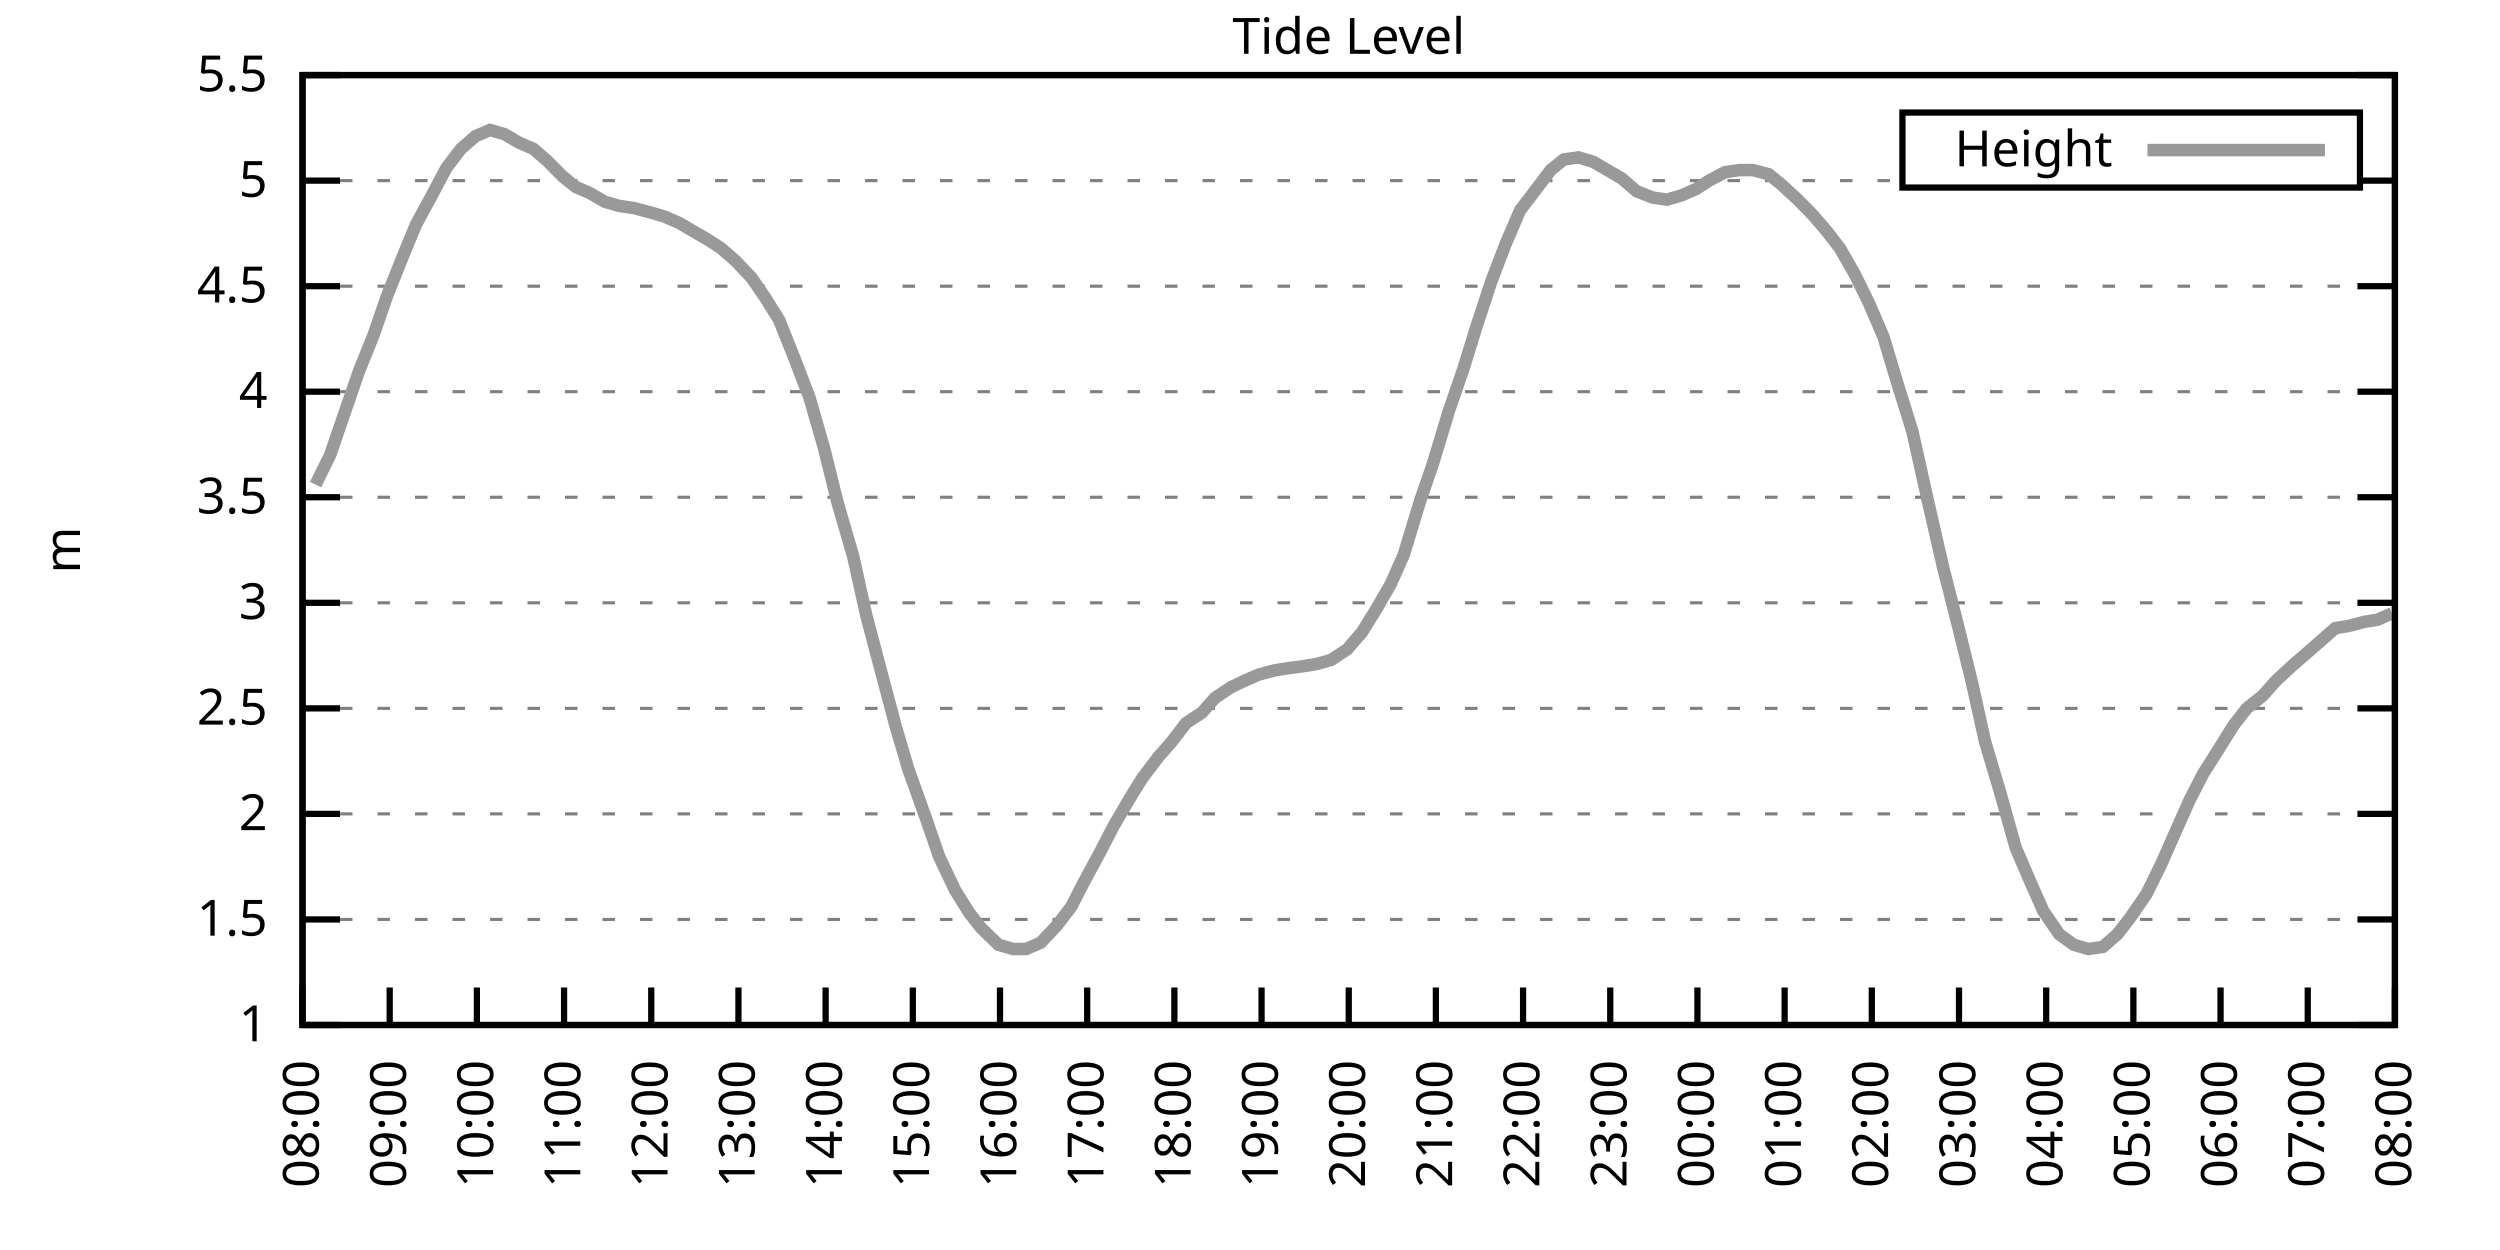
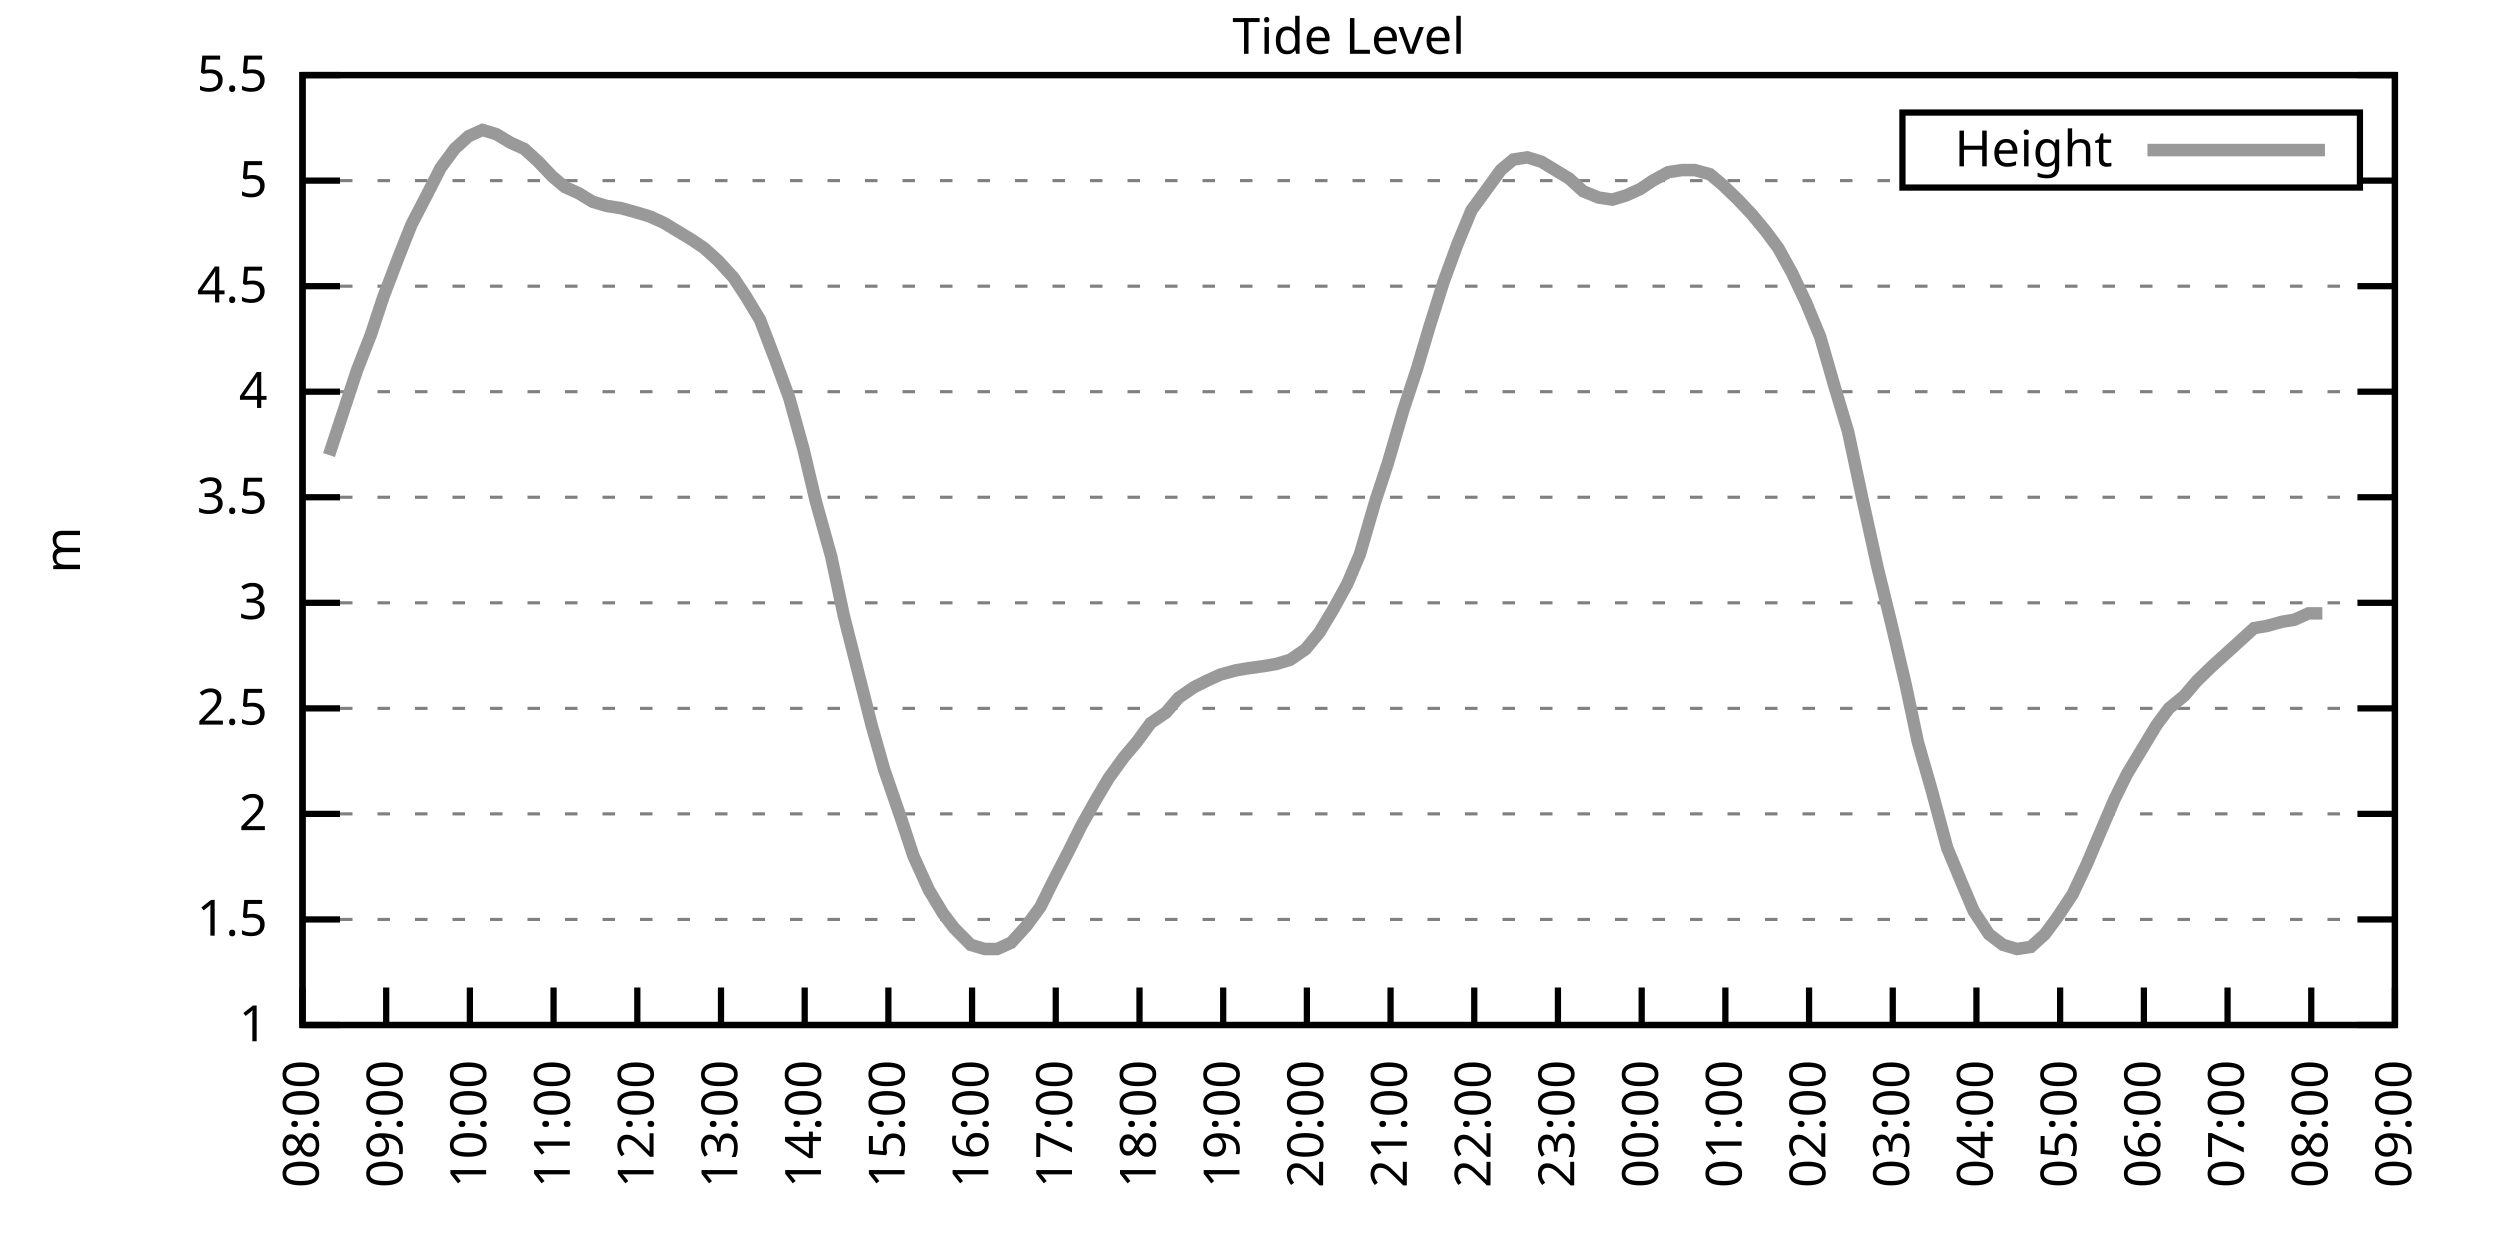
<svg xmlns="http://www.w3.org/2000/svg" xmlns:xlink="http://www.w3.org/1999/xlink" width="400" height="200" viewBox="0 0 400 200">
  <g id="gnuplot_canvas">
    <rect x="0" y="0" width="400" height="200" fill="none" />
    <defs>
      <circle id="gpDot" r="0.5" stroke-width="0.5" stroke="currentColor" />
      <path id="gpPt0" stroke-width="0.333" stroke="currentColor" d="M-1,0 h2 M0,-1 v2" />
      <path id="gpPt1" stroke-width="0.333" stroke="currentColor" d="M-1,-1 L1,1 M1,-1 L-1,1" />
      <path id="gpPt2" stroke-width="0.333" stroke="currentColor" d="M-1,0 L1,0 M0,-1 L0,1 M-1,-1 L1,1 M-1,1 L1,-1" />
      <rect id="gpPt3" stroke-width="0.333" stroke="currentColor" x="-1" y="-1" width="2" height="2" />
      <rect id="gpPt4" stroke-width="0.333" stroke="currentColor" fill="currentColor" x="-1" y="-1" width="2" height="2" />
      <circle id="gpPt5" stroke-width="0.333" stroke="currentColor" cx="0" cy="0" r="1" />
      <use xlink:href="#gpPt5" id="gpPt6" fill="currentColor" stroke="none" />
      <path id="gpPt7" stroke-width="0.333" stroke="currentColor" d="M0,-1.33 L-1.33,0.67 L1.33,0.67 z" />
      <use xlink:href="#gpPt7" id="gpPt8" fill="currentColor" stroke="none" />
      <use xlink:href="#gpPt7" id="gpPt9" stroke="currentColor" transform="rotate(180)" />
      <use xlink:href="#gpPt9" id="gpPt10" fill="currentColor" stroke="none" />
      <use xlink:href="#gpPt3" id="gpPt11" stroke="currentColor" transform="rotate(45)" />
      <use xlink:href="#gpPt11" id="gpPt12" fill="currentColor" stroke="none" />
      <path id="gpPt13" stroke-width="0.333" stroke="currentColor" d="M0,1.330 L1.265,0.411 L0.782,-1.067 L-0.782,-1.076 L-1.265,0.411 z" />
      <use xlink:href="#gpPt13" id="gpPt14" fill="currentColor" stroke="none" />
      <filter id="textbox" filterUnits="objectBoundingBox" x="0" y="0" height="1" width="1">
        <feFlood flood-color="white" flood-opacity="1" result="bgnd" />
        <feComposite in="SourceGraphic" in2="bgnd" operator="atop" />
      </filter>
      <filter id="greybox" filterUnits="objectBoundingBox" x="0" y="0" height="1" width="1">
        <feFlood flood-color="lightgrey" flood-opacity="1" result="grey" />
        <feComposite in="SourceGraphic" in2="grey" operator="atop" />
      </filter>
    </defs>
    <g fill="none" color="white" stroke="currentColor" stroke-width="1.00" stroke-linecap="butt" stroke-linejoin="miter">
</g>
    <g fill="none" color="black" stroke="currentColor" stroke-width="1.00" stroke-linecap="butt" stroke-linejoin="miter">
      <g stroke="none" shape-rendering="crispEdges">
        <polygon fill="rgb(255, 255, 255)" points="48.40,164.00 383.18,164.00 383.18,12.02 48.40,12.02 " />
      </g>
    </g>
    <g fill="none" color="black" stroke="currentColor" stroke-width="1.00" stroke-linecap="butt" stroke-linejoin="miter">
</g>
    <g fill="none" color="black" stroke="black" stroke-width="0.50" stroke-linecap="butt" stroke-linejoin="miter">
</g>
    <g fill="none" color="gray" stroke="currentColor" stroke-width="0.50" stroke-linecap="butt" stroke-linejoin="miter">
      <path stroke="gray" stroke-dasharray="2,4" class="gridline" d="M48.40,164.00 L383.19,164.00  " />
    </g>
    <g fill="none" color="gray" stroke="gray" stroke-width="1.00" stroke-linecap="butt" stroke-linejoin="miter">
</g>
    <g fill="none" color="black" stroke="currentColor" stroke-width="1.00" stroke-linecap="butt" stroke-linejoin="miter">
      <path stroke="black" d="M48.40,164.00 L54.40,164.00 M383.19,164.00 L377.19,164.00  " />
      <g transform="translate(42.80,166.60)" stroke="none" fill="black" font-family="Sans" font-size="8.00" text-anchor="end">
        <text>
          <tspan font-family="Sans"> 1</tspan>
        </text>
      </g>
    </g>
    <g fill="none" color="black" stroke="currentColor" stroke-width="1.00" stroke-linecap="butt" stroke-linejoin="miter">
</g>
    <g fill="none" color="black" stroke="black" stroke-width="0.50" stroke-linecap="butt" stroke-linejoin="miter">
</g>
    <g fill="none" color="gray" stroke="currentColor" stroke-width="0.50" stroke-linecap="butt" stroke-linejoin="miter">
      <path stroke="gray" stroke-dasharray="2,4" class="gridline" d="M48.40,147.11 L383.19,147.11  " />
    </g>
    <g fill="none" color="gray" stroke="gray" stroke-width="1.00" stroke-linecap="butt" stroke-linejoin="miter">
</g>
    <g fill="none" color="black" stroke="currentColor" stroke-width="1.00" stroke-linecap="butt" stroke-linejoin="miter">
      <path stroke="black" d="M48.40,147.11 L54.40,147.11 M383.19,147.11 L377.19,147.11  " />
      <g transform="translate(42.80,149.71)" stroke="none" fill="black" font-family="Sans" font-size="8.00" text-anchor="end">
        <text>
          <tspan font-family="Sans"> 1.5</tspan>
        </text>
      </g>
    </g>
    <g fill="none" color="black" stroke="currentColor" stroke-width="1.00" stroke-linecap="butt" stroke-linejoin="miter">
</g>
    <g fill="none" color="black" stroke="black" stroke-width="0.50" stroke-linecap="butt" stroke-linejoin="miter">
</g>
    <g fill="none" color="gray" stroke="currentColor" stroke-width="0.50" stroke-linecap="butt" stroke-linejoin="miter">
      <path stroke="gray" stroke-dasharray="2,4" class="gridline" d="M48.40,130.22 L383.19,130.22  " />
    </g>
    <g fill="none" color="gray" stroke="gray" stroke-width="1.00" stroke-linecap="butt" stroke-linejoin="miter">
</g>
    <g fill="none" color="black" stroke="currentColor" stroke-width="1.00" stroke-linecap="butt" stroke-linejoin="miter">
      <path stroke="black" d="M48.40,130.22 L54.40,130.22 M383.19,130.22 L377.19,130.22  " />
      <g transform="translate(42.80,132.82)" stroke="none" fill="black" font-family="Sans" font-size="8.00" text-anchor="end">
        <text>
          <tspan font-family="Sans"> 2</tspan>
        </text>
      </g>
    </g>
    <g fill="none" color="black" stroke="currentColor" stroke-width="1.00" stroke-linecap="butt" stroke-linejoin="miter">
</g>
    <g fill="none" color="black" stroke="black" stroke-width="0.50" stroke-linecap="butt" stroke-linejoin="miter">
</g>
    <g fill="none" color="gray" stroke="currentColor" stroke-width="0.50" stroke-linecap="butt" stroke-linejoin="miter">
      <path stroke="gray" stroke-dasharray="2,4" class="gridline" d="M48.40,113.34 L383.19,113.34  " />
    </g>
    <g fill="none" color="gray" stroke="gray" stroke-width="1.00" stroke-linecap="butt" stroke-linejoin="miter">
</g>
    <g fill="none" color="black" stroke="currentColor" stroke-width="1.00" stroke-linecap="butt" stroke-linejoin="miter">
      <path stroke="black" d="M48.40,113.34 L54.40,113.34 M383.19,113.34 L377.19,113.34  " />
      <g transform="translate(42.80,115.94)" stroke="none" fill="black" font-family="Sans" font-size="8.00" text-anchor="end">
        <text>
          <tspan font-family="Sans"> 2.5</tspan>
        </text>
      </g>
    </g>
    <g fill="none" color="black" stroke="currentColor" stroke-width="1.00" stroke-linecap="butt" stroke-linejoin="miter">
</g>
    <g fill="none" color="black" stroke="black" stroke-width="0.50" stroke-linecap="butt" stroke-linejoin="miter">
</g>
    <g fill="none" color="gray" stroke="currentColor" stroke-width="0.50" stroke-linecap="butt" stroke-linejoin="miter">
      <path stroke="gray" stroke-dasharray="2,4" class="gridline" d="M48.40,96.45 L383.19,96.45  " />
    </g>
    <g fill="none" color="gray" stroke="gray" stroke-width="1.00" stroke-linecap="butt" stroke-linejoin="miter">
</g>
    <g fill="none" color="black" stroke="currentColor" stroke-width="1.00" stroke-linecap="butt" stroke-linejoin="miter">
      <path stroke="black" d="M48.40,96.45 L54.40,96.45 M383.19,96.45 L377.19,96.45  " />
      <g transform="translate(42.80,99.05)" stroke="none" fill="black" font-family="Sans" font-size="8.00" text-anchor="end">
        <text>
          <tspan font-family="Sans"> 3</tspan>
        </text>
      </g>
    </g>
    <g fill="none" color="black" stroke="currentColor" stroke-width="1.00" stroke-linecap="butt" stroke-linejoin="miter">
</g>
    <g fill="none" color="black" stroke="black" stroke-width="0.50" stroke-linecap="butt" stroke-linejoin="miter">
</g>
    <g fill="none" color="gray" stroke="currentColor" stroke-width="0.50" stroke-linecap="butt" stroke-linejoin="miter">
      <path stroke="gray" stroke-dasharray="2,4" class="gridline" d="M48.40,79.56 L383.19,79.56  " />
    </g>
    <g fill="none" color="gray" stroke="gray" stroke-width="1.00" stroke-linecap="butt" stroke-linejoin="miter">
</g>
    <g fill="none" color="black" stroke="currentColor" stroke-width="1.00" stroke-linecap="butt" stroke-linejoin="miter">
      <path stroke="black" d="M48.40,79.56 L54.40,79.56 M383.19,79.56 L377.19,79.56  " />
      <g transform="translate(42.80,82.16)" stroke="none" fill="black" font-family="Sans" font-size="8.00" text-anchor="end">
        <text>
          <tspan font-family="Sans"> 3.5</tspan>
        </text>
      </g>
    </g>
    <g fill="none" color="black" stroke="currentColor" stroke-width="1.00" stroke-linecap="butt" stroke-linejoin="miter">
</g>
    <g fill="none" color="black" stroke="black" stroke-width="0.50" stroke-linecap="butt" stroke-linejoin="miter">
</g>
    <g fill="none" color="gray" stroke="currentColor" stroke-width="0.50" stroke-linecap="butt" stroke-linejoin="miter">
      <path stroke="gray" stroke-dasharray="2,4" class="gridline" d="M48.40,62.67 L383.19,62.67  " />
    </g>
    <g fill="none" color="gray" stroke="gray" stroke-width="1.00" stroke-linecap="butt" stroke-linejoin="miter">
</g>
    <g fill="none" color="black" stroke="currentColor" stroke-width="1.00" stroke-linecap="butt" stroke-linejoin="miter">
      <path stroke="black" d="M48.40,62.67 L54.40,62.67 M383.19,62.67 L377.19,62.67  " />
      <g transform="translate(42.80,65.27)" stroke="none" fill="black" font-family="Sans" font-size="8.00" text-anchor="end">
        <text>
          <tspan font-family="Sans"> 4</tspan>
        </text>
      </g>
    </g>
    <g fill="none" color="black" stroke="currentColor" stroke-width="1.00" stroke-linecap="butt" stroke-linejoin="miter">
</g>
    <g fill="none" color="black" stroke="black" stroke-width="0.50" stroke-linecap="butt" stroke-linejoin="miter">
</g>
    <g fill="none" color="gray" stroke="currentColor" stroke-width="0.50" stroke-linecap="butt" stroke-linejoin="miter">
      <path stroke="gray" stroke-dasharray="2,4" class="gridline" d="M48.40,45.79 L383.19,45.79  " />
    </g>
    <g fill="none" color="gray" stroke="gray" stroke-width="1.00" stroke-linecap="butt" stroke-linejoin="miter">
</g>
    <g fill="none" color="black" stroke="currentColor" stroke-width="1.00" stroke-linecap="butt" stroke-linejoin="miter">
      <path stroke="black" d="M48.40,45.79 L54.40,45.79 M383.19,45.79 L377.19,45.79  " />
      <g transform="translate(42.80,48.39)" stroke="none" fill="black" font-family="Sans" font-size="8.00" text-anchor="end">
        <text>
          <tspan font-family="Sans"> 4.5</tspan>
        </text>
      </g>
    </g>
    <g fill="none" color="black" stroke="currentColor" stroke-width="1.00" stroke-linecap="butt" stroke-linejoin="miter">
</g>
    <g fill="none" color="black" stroke="black" stroke-width="0.50" stroke-linecap="butt" stroke-linejoin="miter">
</g>
    <g fill="none" color="gray" stroke="currentColor" stroke-width="0.50" stroke-linecap="butt" stroke-linejoin="miter">
      <path stroke="gray" stroke-dasharray="2,4" class="gridline" d="M48.40,28.90 L304.39,28.90 M377.59,28.90 L383.19,28.90  " />
    </g>
    <g fill="none" color="gray" stroke="gray" stroke-width="1.00" stroke-linecap="butt" stroke-linejoin="miter">
</g>
    <g fill="none" color="black" stroke="currentColor" stroke-width="1.00" stroke-linecap="butt" stroke-linejoin="miter">
      <path stroke="black" d="M48.40,28.90 L54.40,28.90 M383.19,28.90 L377.19,28.90  " />
      <g transform="translate(42.80,31.50)" stroke="none" fill="black" font-family="Sans" font-size="8.00" text-anchor="end">
        <text>
          <tspan font-family="Sans"> 5</tspan>
        </text>
      </g>
    </g>
    <g fill="none" color="black" stroke="currentColor" stroke-width="1.00" stroke-linecap="butt" stroke-linejoin="miter">
</g>
    <g fill="none" color="black" stroke="black" stroke-width="0.50" stroke-linecap="butt" stroke-linejoin="miter">
</g>
    <g fill="none" color="gray" stroke="currentColor" stroke-width="0.50" stroke-linecap="butt" stroke-linejoin="miter">
      <path stroke="gray" stroke-dasharray="2,4" class="gridline" d="M48.40,12.01 L383.19,12.01  " />
    </g>
    <g fill="none" color="gray" stroke="gray" stroke-width="1.00" stroke-linecap="butt" stroke-linejoin="miter">
</g>
    <g fill="none" color="black" stroke="currentColor" stroke-width="1.00" stroke-linecap="butt" stroke-linejoin="miter">
      <path stroke="black" d="M48.40,12.01 L54.40,12.01 M383.19,12.01 L377.19,12.01  " />
      <g transform="translate(42.80,14.61)" stroke="none" fill="black" font-family="Sans" font-size="8.00" text-anchor="end">
        <text>
          <tspan font-family="Sans"> 5.5</tspan>
        </text>
      </g>
    </g>
    <g fill="none" color="black" stroke="currentColor" stroke-width="1.00" stroke-linecap="butt" stroke-linejoin="miter">
      <path stroke="black" d="M48.40,164.00 L48.40,158.00  " />
      <g transform="translate(51.00,169.60) rotate(270.00)" stroke="none" fill="black" font-family="Sans" font-size="8.00" text-anchor="end">
        <text>
          <tspan font-family="Sans">08:00</tspan>
        </text>
      </g>
    </g>
    <g fill="none" color="black" stroke="currentColor" stroke-width="1.00" stroke-linecap="butt" stroke-linejoin="miter">
-       <path stroke="black" d="M62.35,164.00 L62.35,158.00  " />
-       <g transform="translate(64.95,169.60) rotate(270.00)" stroke="none" fill="black" font-family="Sans" font-size="8.00" text-anchor="end">
+       <path stroke="black" d="M61.79,164.00 L61.79,158.00  " />
+       <g transform="translate(64.39,169.60) rotate(270.00)" stroke="none" fill="black" font-family="Sans" font-size="8.00" text-anchor="end">
        <text>
          <tspan font-family="Sans">09:00</tspan>
        </text>
      </g>
    </g>
    <g fill="none" color="black" stroke="currentColor" stroke-width="1.00" stroke-linecap="butt" stroke-linejoin="miter">
-       <path stroke="black" d="M76.30,164.00 L76.30,158.00  " />
-       <g transform="translate(78.90,169.60) rotate(270.00)" stroke="none" fill="black" font-family="Sans" font-size="8.00" text-anchor="end">
+       <path stroke="black" d="M75.18,164.00 L75.18,158.00  " />
+       <g transform="translate(77.78,169.60) rotate(270.00)" stroke="none" fill="black" font-family="Sans" font-size="8.00" text-anchor="end">
        <text>
          <tspan font-family="Sans">10:00</tspan>
        </text>
      </g>
    </g>
    <g fill="none" color="black" stroke="currentColor" stroke-width="1.00" stroke-linecap="butt" stroke-linejoin="miter">
-       <path stroke="black" d="M90.25,164.00 L90.25,158.00  " />
-       <g transform="translate(92.85,169.60) rotate(270.00)" stroke="none" fill="black" font-family="Sans" font-size="8.00" text-anchor="end">
+       <path stroke="black" d="M88.57,164.00 L88.57,158.00  " />
+       <g transform="translate(91.17,169.60) rotate(270.00)" stroke="none" fill="black" font-family="Sans" font-size="8.00" text-anchor="end">
        <text>
          <tspan font-family="Sans">11:00</tspan>
        </text>
      </g>
    </g>
    <g fill="none" color="black" stroke="currentColor" stroke-width="1.00" stroke-linecap="butt" stroke-linejoin="miter">
-       <path stroke="black" d="M104.20,164.00 L104.20,158.00  " />
-       <g transform="translate(106.80,169.60) rotate(270.00)" stroke="none" fill="black" font-family="Sans" font-size="8.00" text-anchor="end">
+       <path stroke="black" d="M101.97,164.00 L101.97,158.00  " />
+       <g transform="translate(104.57,169.60) rotate(270.00)" stroke="none" fill="black" font-family="Sans" font-size="8.00" text-anchor="end">
        <text>
          <tspan font-family="Sans">12:00</tspan>
        </text>
      </g>
    </g>
    <g fill="none" color="black" stroke="currentColor" stroke-width="1.00" stroke-linecap="butt" stroke-linejoin="miter">
-       <path stroke="black" d="M118.15,164.00 L118.15,158.00  " />
-       <g transform="translate(120.75,169.60) rotate(270.00)" stroke="none" fill="black" font-family="Sans" font-size="8.00" text-anchor="end">
+       <path stroke="black" d="M115.36,164.00 L115.36,158.00  " />
+       <g transform="translate(117.96,169.60) rotate(270.00)" stroke="none" fill="black" font-family="Sans" font-size="8.00" text-anchor="end">
        <text>
          <tspan font-family="Sans">13:00</tspan>
        </text>
      </g>
    </g>
    <g fill="none" color="black" stroke="currentColor" stroke-width="1.00" stroke-linecap="butt" stroke-linejoin="miter">
-       <path stroke="black" d="M132.10,164.00 L132.10,158.00  " />
-       <g transform="translate(134.70,169.60) rotate(270.00)" stroke="none" fill="black" font-family="Sans" font-size="8.00" text-anchor="end">
+       <path stroke="black" d="M128.75,164.00 L128.75,158.00  " />
+       <g transform="translate(131.35,169.60) rotate(270.00)" stroke="none" fill="black" font-family="Sans" font-size="8.00" text-anchor="end">
        <text>
          <tspan font-family="Sans">14:00</tspan>
        </text>
      </g>
    </g>
    <g fill="none" color="black" stroke="currentColor" stroke-width="1.00" stroke-linecap="butt" stroke-linejoin="miter">
-       <path stroke="black" d="M146.05,164.00 L146.05,158.00  " />
-       <g transform="translate(148.65,169.60) rotate(270.00)" stroke="none" fill="black" font-family="Sans" font-size="8.00" text-anchor="end">
+       <path stroke="black" d="M142.14,164.00 L142.14,158.00  " />
+       <g transform="translate(144.74,169.60) rotate(270.00)" stroke="none" fill="black" font-family="Sans" font-size="8.00" text-anchor="end">
        <text>
          <tspan font-family="Sans">15:00</tspan>
        </text>
      </g>
    </g>
    <g fill="none" color="black" stroke="currentColor" stroke-width="1.00" stroke-linecap="butt" stroke-linejoin="miter">
-       <path stroke="black" d="M160.00,164.00 L160.00,158.00  " />
-       <g transform="translate(162.60,169.60) rotate(270.00)" stroke="none" fill="black" font-family="Sans" font-size="8.00" text-anchor="end">
+       <path stroke="black" d="M155.53,164.00 L155.53,158.00  " />
+       <g transform="translate(158.13,169.60) rotate(270.00)" stroke="none" fill="black" font-family="Sans" font-size="8.00" text-anchor="end">
        <text>
          <tspan font-family="Sans">16:00</tspan>
        </text>
      </g>
    </g>
    <g fill="none" color="black" stroke="currentColor" stroke-width="1.00" stroke-linecap="butt" stroke-linejoin="miter">
-       <path stroke="black" d="M173.95,164.00 L173.95,158.00  " />
-       <g transform="translate(176.55,169.60) rotate(270.00)" stroke="none" fill="black" font-family="Sans" font-size="8.00" text-anchor="end">
+       <path stroke="black" d="M168.92,164.00 L168.92,158.00  " />
+       <g transform="translate(171.52,169.60) rotate(270.00)" stroke="none" fill="black" font-family="Sans" font-size="8.00" text-anchor="end">
        <text>
          <tspan font-family="Sans">17:00</tspan>
        </text>
      </g>
    </g>
    <g fill="none" color="black" stroke="currentColor" stroke-width="1.00" stroke-linecap="butt" stroke-linejoin="miter">
-       <path stroke="black" d="M187.90,164.00 L187.90,158.00  " />
-       <g transform="translate(190.50,169.60) rotate(270.00)" stroke="none" fill="black" font-family="Sans" font-size="8.00" text-anchor="end">
+       <path stroke="black" d="M182.32,164.00 L182.32,158.00  " />
+       <g transform="translate(184.92,169.60) rotate(270.00)" stroke="none" fill="black" font-family="Sans" font-size="8.00" text-anchor="end">
        <text>
          <tspan font-family="Sans">18:00</tspan>
        </text>
      </g>
    </g>
    <g fill="none" color="black" stroke="currentColor" stroke-width="1.00" stroke-linecap="butt" stroke-linejoin="miter">
-       <path stroke="black" d="M201.85,164.00 L201.85,158.00  " />
-       <g transform="translate(204.45,169.60) rotate(270.00)" stroke="none" fill="black" font-family="Sans" font-size="8.00" text-anchor="end">
+       <path stroke="black" d="M195.71,164.00 L195.71,158.00  " />
+       <g transform="translate(198.31,169.60) rotate(270.00)" stroke="none" fill="black" font-family="Sans" font-size="8.00" text-anchor="end">
        <text>
          <tspan font-family="Sans">19:00</tspan>
        </text>
      </g>
    </g>
    <g fill="none" color="black" stroke="currentColor" stroke-width="1.00" stroke-linecap="butt" stroke-linejoin="miter">
-       <path stroke="black" d="M215.80,164.00 L215.80,158.00  " />
-       <g transform="translate(218.40,169.60) rotate(270.00)" stroke="none" fill="black" font-family="Sans" font-size="8.00" text-anchor="end">
+       <path stroke="black" d="M209.10,164.00 L209.10,158.00  " />
+       <g transform="translate(211.70,169.60) rotate(270.00)" stroke="none" fill="black" font-family="Sans" font-size="8.00" text-anchor="end">
        <text>
          <tspan font-family="Sans">20:00</tspan>
        </text>
      </g>
    </g>
    <g fill="none" color="black" stroke="currentColor" stroke-width="1.00" stroke-linecap="butt" stroke-linejoin="miter">
-       <path stroke="black" d="M229.74,164.00 L229.74,158.00  " />
-       <g transform="translate(232.34,169.60) rotate(270.00)" stroke="none" fill="black" font-family="Sans" font-size="8.00" text-anchor="end">
+       <path stroke="black" d="M222.49,164.00 L222.49,158.00  " />
+       <g transform="translate(225.09,169.60) rotate(270.00)" stroke="none" fill="black" font-family="Sans" font-size="8.00" text-anchor="end">
        <text>
          <tspan font-family="Sans">21:00</tspan>
        </text>
      </g>
    </g>
    <g fill="none" color="black" stroke="currentColor" stroke-width="1.00" stroke-linecap="butt" stroke-linejoin="miter">
-       <path stroke="black" d="M243.69,164.00 L243.69,158.00  " />
-       <g transform="translate(246.29,169.60) rotate(270.00)" stroke="none" fill="black" font-family="Sans" font-size="8.00" text-anchor="end">
+       <path stroke="black" d="M235.88,164.00 L235.88,158.00  " />
+       <g transform="translate(238.48,169.60) rotate(270.00)" stroke="none" fill="black" font-family="Sans" font-size="8.00" text-anchor="end">
        <text>
          <tspan font-family="Sans">22:00</tspan>
        </text>
      </g>
    </g>
    <g fill="none" color="black" stroke="currentColor" stroke-width="1.00" stroke-linecap="butt" stroke-linejoin="miter">
-       <path stroke="black" d="M257.64,164.00 L257.64,158.00  " />
-       <g transform="translate(260.24,169.60) rotate(270.00)" stroke="none" fill="black" font-family="Sans" font-size="8.00" text-anchor="end">
+       <path stroke="black" d="M249.27,164.00 L249.27,158.00  " />
+       <g transform="translate(251.87,169.60) rotate(270.00)" stroke="none" fill="black" font-family="Sans" font-size="8.00" text-anchor="end">
        <text>
          <tspan font-family="Sans">23:00</tspan>
        </text>
      </g>
    </g>
    <g fill="none" color="black" stroke="currentColor" stroke-width="1.00" stroke-linecap="butt" stroke-linejoin="miter">
-       <path stroke="black" d="M271.59,164.00 L271.59,158.00  " />
-       <g transform="translate(274.19,169.60) rotate(270.00)" stroke="none" fill="black" font-family="Sans" font-size="8.00" text-anchor="end">
+       <path stroke="black" d="M262.67,164.00 L262.67,158.00  " />
+       <g transform="translate(265.27,169.60) rotate(270.00)" stroke="none" fill="black" font-family="Sans" font-size="8.00" text-anchor="end">
        <text>
          <tspan font-family="Sans">00:00</tspan>
        </text>
      </g>
    </g>
    <g fill="none" color="black" stroke="currentColor" stroke-width="1.00" stroke-linecap="butt" stroke-linejoin="miter">
-       <path stroke="black" d="M285.54,164.00 L285.54,158.00  " />
-       <g transform="translate(288.14,169.60) rotate(270.00)" stroke="none" fill="black" font-family="Sans" font-size="8.00" text-anchor="end">
+       <path stroke="black" d="M276.06,164.00 L276.06,158.00  " />
+       <g transform="translate(278.66,169.60) rotate(270.00)" stroke="none" fill="black" font-family="Sans" font-size="8.00" text-anchor="end">
        <text>
          <tspan font-family="Sans">01:00</tspan>
        </text>
      </g>
    </g>
    <g fill="none" color="black" stroke="currentColor" stroke-width="1.00" stroke-linecap="butt" stroke-linejoin="miter">
-       <path stroke="black" d="M299.49,164.00 L299.49,158.00  " />
-       <g transform="translate(302.09,169.60) rotate(270.00)" stroke="none" fill="black" font-family="Sans" font-size="8.00" text-anchor="end">
+       <path stroke="black" d="M289.45,164.00 L289.45,158.00  " />
+       <g transform="translate(292.05,169.60) rotate(270.00)" stroke="none" fill="black" font-family="Sans" font-size="8.00" text-anchor="end">
        <text>
          <tspan font-family="Sans">02:00</tspan>
        </text>
      </g>
    </g>
    <g fill="none" color="black" stroke="currentColor" stroke-width="1.00" stroke-linecap="butt" stroke-linejoin="miter">
-       <path stroke="black" d="M313.44,164.00 L313.44,158.00  " />
-       <g transform="translate(316.04,169.60) rotate(270.00)" stroke="none" fill="black" font-family="Sans" font-size="8.00" text-anchor="end">
+       <path stroke="black" d="M302.84,164.00 L302.84,158.00  " />
+       <g transform="translate(305.44,169.60) rotate(270.00)" stroke="none" fill="black" font-family="Sans" font-size="8.00" text-anchor="end">
        <text>
          <tspan font-family="Sans">03:00</tspan>
        </text>
      </g>
    </g>
    <g fill="none" color="black" stroke="currentColor" stroke-width="1.00" stroke-linecap="butt" stroke-linejoin="miter">
-       <path stroke="black" d="M327.39,164.00 L327.39,158.00  " />
-       <g transform="translate(329.99,169.60) rotate(270.00)" stroke="none" fill="black" font-family="Sans" font-size="8.00" text-anchor="end">
+       <path stroke="black" d="M316.23,164.00 L316.23,158.00  " />
+       <g transform="translate(318.83,169.60) rotate(270.00)" stroke="none" fill="black" font-family="Sans" font-size="8.00" text-anchor="end">
        <text>
          <tspan font-family="Sans">04:00</tspan>
        </text>
      </g>
    </g>
    <g fill="none" color="black" stroke="currentColor" stroke-width="1.00" stroke-linecap="butt" stroke-linejoin="miter">
-       <path stroke="black" d="M341.34,164.00 L341.34,158.00  " />
-       <g transform="translate(343.94,169.60) rotate(270.00)" stroke="none" fill="black" font-family="Sans" font-size="8.00" text-anchor="end">
+       <path stroke="black" d="M329.62,164.00 L329.62,158.00  " />
+       <g transform="translate(332.22,169.60) rotate(270.00)" stroke="none" fill="black" font-family="Sans" font-size="8.00" text-anchor="end">
        <text>
          <tspan font-family="Sans">05:00</tspan>
        </text>
      </g>
    </g>
    <g fill="none" color="black" stroke="currentColor" stroke-width="1.00" stroke-linecap="butt" stroke-linejoin="miter">
-       <path stroke="black" d="M355.29,164.00 L355.29,158.00  " />
-       <g transform="translate(357.89,169.60) rotate(270.00)" stroke="none" fill="black" font-family="Sans" font-size="8.00" text-anchor="end">
+       <path stroke="black" d="M343.02,164.00 L343.02,158.00  " />
+       <g transform="translate(345.62,169.60) rotate(270.00)" stroke="none" fill="black" font-family="Sans" font-size="8.00" text-anchor="end">
        <text>
          <tspan font-family="Sans">06:00</tspan>
        </text>
      </g>
    </g>
    <g fill="none" color="black" stroke="currentColor" stroke-width="1.00" stroke-linecap="butt" stroke-linejoin="miter">
-       <path stroke="black" d="M369.24,164.00 L369.24,158.00  " />
-       <g transform="translate(371.84,169.60) rotate(270.00)" stroke="none" fill="black" font-family="Sans" font-size="8.00" text-anchor="end">
+       <path stroke="black" d="M356.41,164.00 L356.41,158.00  " />
+       <g transform="translate(359.01,169.60) rotate(270.00)" stroke="none" fill="black" font-family="Sans" font-size="8.00" text-anchor="end">
        <text>
          <tspan font-family="Sans">07:00</tspan>
+         </text>
+       </g>
+     </g>
+     <g fill="none" color="black" stroke="currentColor" stroke-width="1.00" stroke-linecap="butt" stroke-linejoin="miter">
+       <path stroke="black" d="M369.80,164.00 L369.80,158.00  " />
+       <g transform="translate(372.40,169.60) rotate(270.00)" stroke="none" fill="black" font-family="Sans" font-size="8.00" text-anchor="end">
+         <text>
+           <tspan font-family="Sans">08:00</tspan>
        </text>
      </g>
    </g>
    <g fill="none" color="black" stroke="currentColor" stroke-width="1.00" stroke-linecap="butt" stroke-linejoin="miter">
      <path stroke="black" d="M383.19,164.00 L383.19,158.00  " />
      <g transform="translate(385.79,169.60) rotate(270.00)" stroke="none" fill="black" font-family="Sans" font-size="8.00" text-anchor="end">
        <text>
-           <tspan font-family="Sans">08:00</tspan>
+           <tspan font-family="Sans">09:00</tspan>
        </text>
      </g>
    </g>
    <g fill="none" color="black" stroke="currentColor" stroke-width="1.00" stroke-linecap="butt" stroke-linejoin="miter">
</g>
    <g fill="none" color="black" stroke="currentColor" stroke-width="1.00" stroke-linecap="butt" stroke-linejoin="miter">
      <path stroke="black" d="M48.40,12.01 L48.40,164.00 L383.19,164.00 L383.19,12.01 L48.40,12.01 Z  " />
    </g>
    <g fill="none" color="black" stroke="currentColor" stroke-width="1.00" stroke-linecap="butt" stroke-linejoin="miter">
</g>
    <g fill="none" color="black" stroke="currentColor" stroke-width="1.00" stroke-linecap="butt" stroke-linejoin="miter">
      <path stroke="black" d="M304.39,30.01 L304.39,18.01 L377.59,18.01 L377.59,30.01 L304.39,30.01 Z  " />
    </g>
    <g id="Tide_level_plot_1">
      <g fill="none" color="white" stroke="black" stroke-width="2.00" stroke-linecap="butt" stroke-linejoin="miter">
</g>
      <g fill="none" color="black" stroke="currentColor" stroke-width="2.00" stroke-linecap="butt" stroke-linejoin="miter">
        <g transform="translate(337.99,26.61)" stroke="none" fill="black" font-family="Sans" font-size="8.00" text-anchor="end">
          <text>
            <tspan font-family="Sans">Height</tspan>
          </text>
        </g>
      </g>
      <g fill="none" color="black" stroke="currentColor" stroke-width="2.00" stroke-linecap="butt" stroke-linejoin="miter">
-         <path stroke="rgb(153, 153, 153)" d="M343.59,24.01 L371.99,24.01 M50.49,77.53 L52.82,72.81 L55.14,66.05 L57.47,59.30 L59.79,53.55 L61.88,47.47   L64.44,41.06 L66.53,35.99 L69.09,31.26 L71.42,26.87 L73.74,23.83 L76.07,21.80 L78.39,20.79 L80.72,21.47   L83.04,22.82 L85.37,23.83 L87.69,25.86 L90.02,28.22 L92.11,29.91 L94.43,30.92 L96.76,32.28 L99.08,32.95   L101.41,33.29 L103.97,33.96 L106.29,34.64 L108.62,35.65 L110.94,37.00 L113.27,38.35 L115.36,39.71 L117.68,41.73   L120.24,44.43 L122.33,47.47 L124.66,51.19 L127.22,57.61 L129.54,63.69 L131.87,71.79 L133.96,80.24 L136.51,89.02   L138.61,98.48 L140.93,107.26 L143.26,116.04 L145.35,123.13 L148.14,130.90 L150.23,136.98 L152.79,142.38 L155.11,146.10   L156.97,148.46 L159.76,151.17 L162.09,151.84 L164.18,151.84 L166.51,150.83 L169.06,148.13 L171.39,145.09 L173.48,141.03   L176.04,136.30 L178.13,132.25 L180.69,127.86 L182.78,124.48 L185.34,121.11 L187.43,118.74 L189.76,115.70 L192.31,114.01   L194.41,111.65 L196.96,109.96 L199.06,108.95 L201.38,107.93 L203.94,107.26 L206.03,106.92 L208.59,106.58 L210.68,106.24   L213.01,105.57 L215.56,103.88 L217.89,101.18 L220.21,97.46 L222.54,93.41 L224.63,88.68 L227.19,80.24 L229.28,74.16   L231.84,65.71 L234.16,58.96 L236.25,52.20 L238.58,45.11 L240.90,39.03 L243.23,33.63 L245.55,30.59 L248.11,27.21   L250.20,25.52 L252.53,25.18 L254.85,25.86 L257.18,27.21 L259.50,28.56 L261.83,30.59 L264.39,31.60 L266.71,31.94   L269.04,31.26 L271.36,30.25 L273.45,28.90 L276.01,27.55 L278.34,27.21 L280.43,27.21 L282.99,27.88 L285.08,29.57   L287.64,31.94 L289.96,34.30 L292.29,37.00 L294.38,39.71 L296.70,43.76 L299.03,48.49 L301.35,53.89 L303.68,61.66   L306.00,69.09 L308.33,79.56 L310.88,90.71 L313.21,99.83 L315.53,109.28 L317.63,118.74 L319.95,126.51 L322.51,135.63   L324.83,141.03 L326.93,145.76 L329.48,149.48 L331.81,151.17 L334.13,151.84 L336.46,151.50 L338.78,149.48 L340.88,146.77   L343.43,143.06 L345.76,138.33 L347.85,133.60 L350.41,127.86 L352.50,123.81 L355.06,119.75 L357.38,116.04 L359.48,113.34   L362.03,111.31 L364.13,108.95 L366.68,106.58 L369.01,104.56 L371.33,102.53 L373.66,100.50 L375.75,100.16 L378.31,99.49   L380.40,99.15 L382.73,98.14  " />
+         <path stroke="rgb(153, 153, 153)" d="M343.59,24.01 L371.99,24.01 M52.64,72.81 L54.87,66.05 L57.10,59.30 L59.34,53.55 L61.35,47.47 L63.80,41.06   L65.81,35.99 L68.26,31.26 L70.50,26.87 L72.73,23.83 L74.96,21.80 L77.19,20.79 L79.42,21.47 L81.66,22.82   L83.89,23.83 L86.12,25.86 L88.35,28.22 L90.36,29.91 L92.59,30.92 L94.82,32.28 L97.06,32.95 L99.29,33.29   L101.74,33.96 L103.98,34.64 L106.21,35.65 L108.44,37.00 L110.67,38.35 L112.68,39.71 L114.91,41.73 L117.37,44.43   L119.38,47.47 L121.61,51.19 L124.06,57.61 L126.29,63.69 L128.53,71.79 L130.54,80.24 L132.99,89.02 L135.00,98.48   L137.23,107.26 L139.46,116.04 L141.47,123.13 L144.15,130.90 L146.16,136.98 L148.61,142.38 L150.85,146.10 L152.63,148.46   L155.31,151.17 L157.54,151.84 L159.55,151.84 L161.78,150.83 L164.24,148.13 L166.47,145.09 L168.48,141.03 L170.93,136.30   L172.94,132.25 L175.40,127.86 L177.41,124.48 L179.86,121.11 L181.87,118.74 L184.10,115.70 L186.56,114.01 L188.57,111.65   L191.02,109.96 L193.03,108.95 L195.26,107.93 L197.72,107.26 L199.73,106.92 L202.18,106.58 L204.19,106.24 L206.42,105.57   L208.88,103.88 L211.11,101.18 L213.34,97.46 L215.57,93.41 L217.58,88.68 L220.04,80.24 L222.04,74.16 L224.50,65.71   L226.73,58.96 L228.74,52.20 L230.97,45.11 L233.20,39.03 L235.44,33.63 L237.67,30.59 L240.12,27.21 L242.13,25.52   L244.36,25.18 L246.60,25.86 L248.83,27.21 L251.06,28.56 L253.29,30.59 L255.75,31.60 L257.98,31.94 L260.21,31.26   L262.44,30.25 L264.45,28.90 L266.91,27.55 L269.14,27.21 L271.15,27.21 L273.60,27.88 L275.61,29.57 L278.07,31.94   L280.30,34.30 L282.53,37.00 L284.54,39.71 L286.77,43.76 L289.00,48.49 L291.23,53.89 L293.47,61.66 L295.70,69.09   L297.93,79.56 L300.39,90.71 L302.62,99.83 L304.85,109.28 L306.86,118.74 L309.09,126.51 L311.54,135.63 L313.78,141.03   L315.79,145.76 L318.24,149.48 L320.47,151.17 L322.70,151.84 L324.94,151.50 L327.17,149.48 L329.18,146.77 L331.63,143.06   L333.86,138.33 L335.87,133.60 L338.33,127.86 L340.34,123.81 L342.79,119.75 L345.02,116.04 L347.03,113.34 L349.49,111.31   L351.50,108.95 L353.95,106.58 L356.18,104.56 L358.42,102.53 L360.65,100.50 L362.66,100.16 L365.11,99.49 L367.12,99.15   L369.35,98.14 L371.58,98.14  " />
      </g>
    </g>
    <g fill="none" color="black" stroke="currentColor" stroke-width="2.00" stroke-linecap="butt" stroke-linejoin="miter">
</g>
    <g fill="none" color="black" stroke="black" stroke-width="1.00" stroke-linecap="butt" stroke-linejoin="miter">
</g>
    <g fill="none" color="black" stroke="currentColor" stroke-width="1.00" stroke-linecap="butt" stroke-linejoin="miter">
      <path stroke="black" d="M48.40,12.01 L48.40,164.00 L383.19,164.00 L383.19,12.01 L48.40,12.01 Z  " />
      <g transform="translate(12.80,88.01) rotate(270.00)" stroke="none" fill="black" font-family="Sans" font-size="8.00" text-anchor="middle">
        <text>
          <tspan font-family="Sans">m</tspan>
        </text>
      </g>
    </g>
    <g fill="none" color="black" stroke="currentColor" stroke-width="1.00" stroke-linecap="butt" stroke-linejoin="miter">
</g>
    <g fill="none" color="black" stroke="currentColor" stroke-width="1.00" stroke-linecap="butt" stroke-linejoin="miter">
      <g transform="translate(215.79,8.61)" stroke="none" fill="black" font-family="Sans" font-size="8.00" text-anchor="middle">
        <text>
          <tspan font-family="Sans">Tide Level</tspan>
        </text>
      </g>
    </g>
    <g fill="none" color="black" stroke="currentColor" stroke-width="1.00" stroke-linecap="butt" stroke-linejoin="miter">
</g>
  </g>
</svg>
